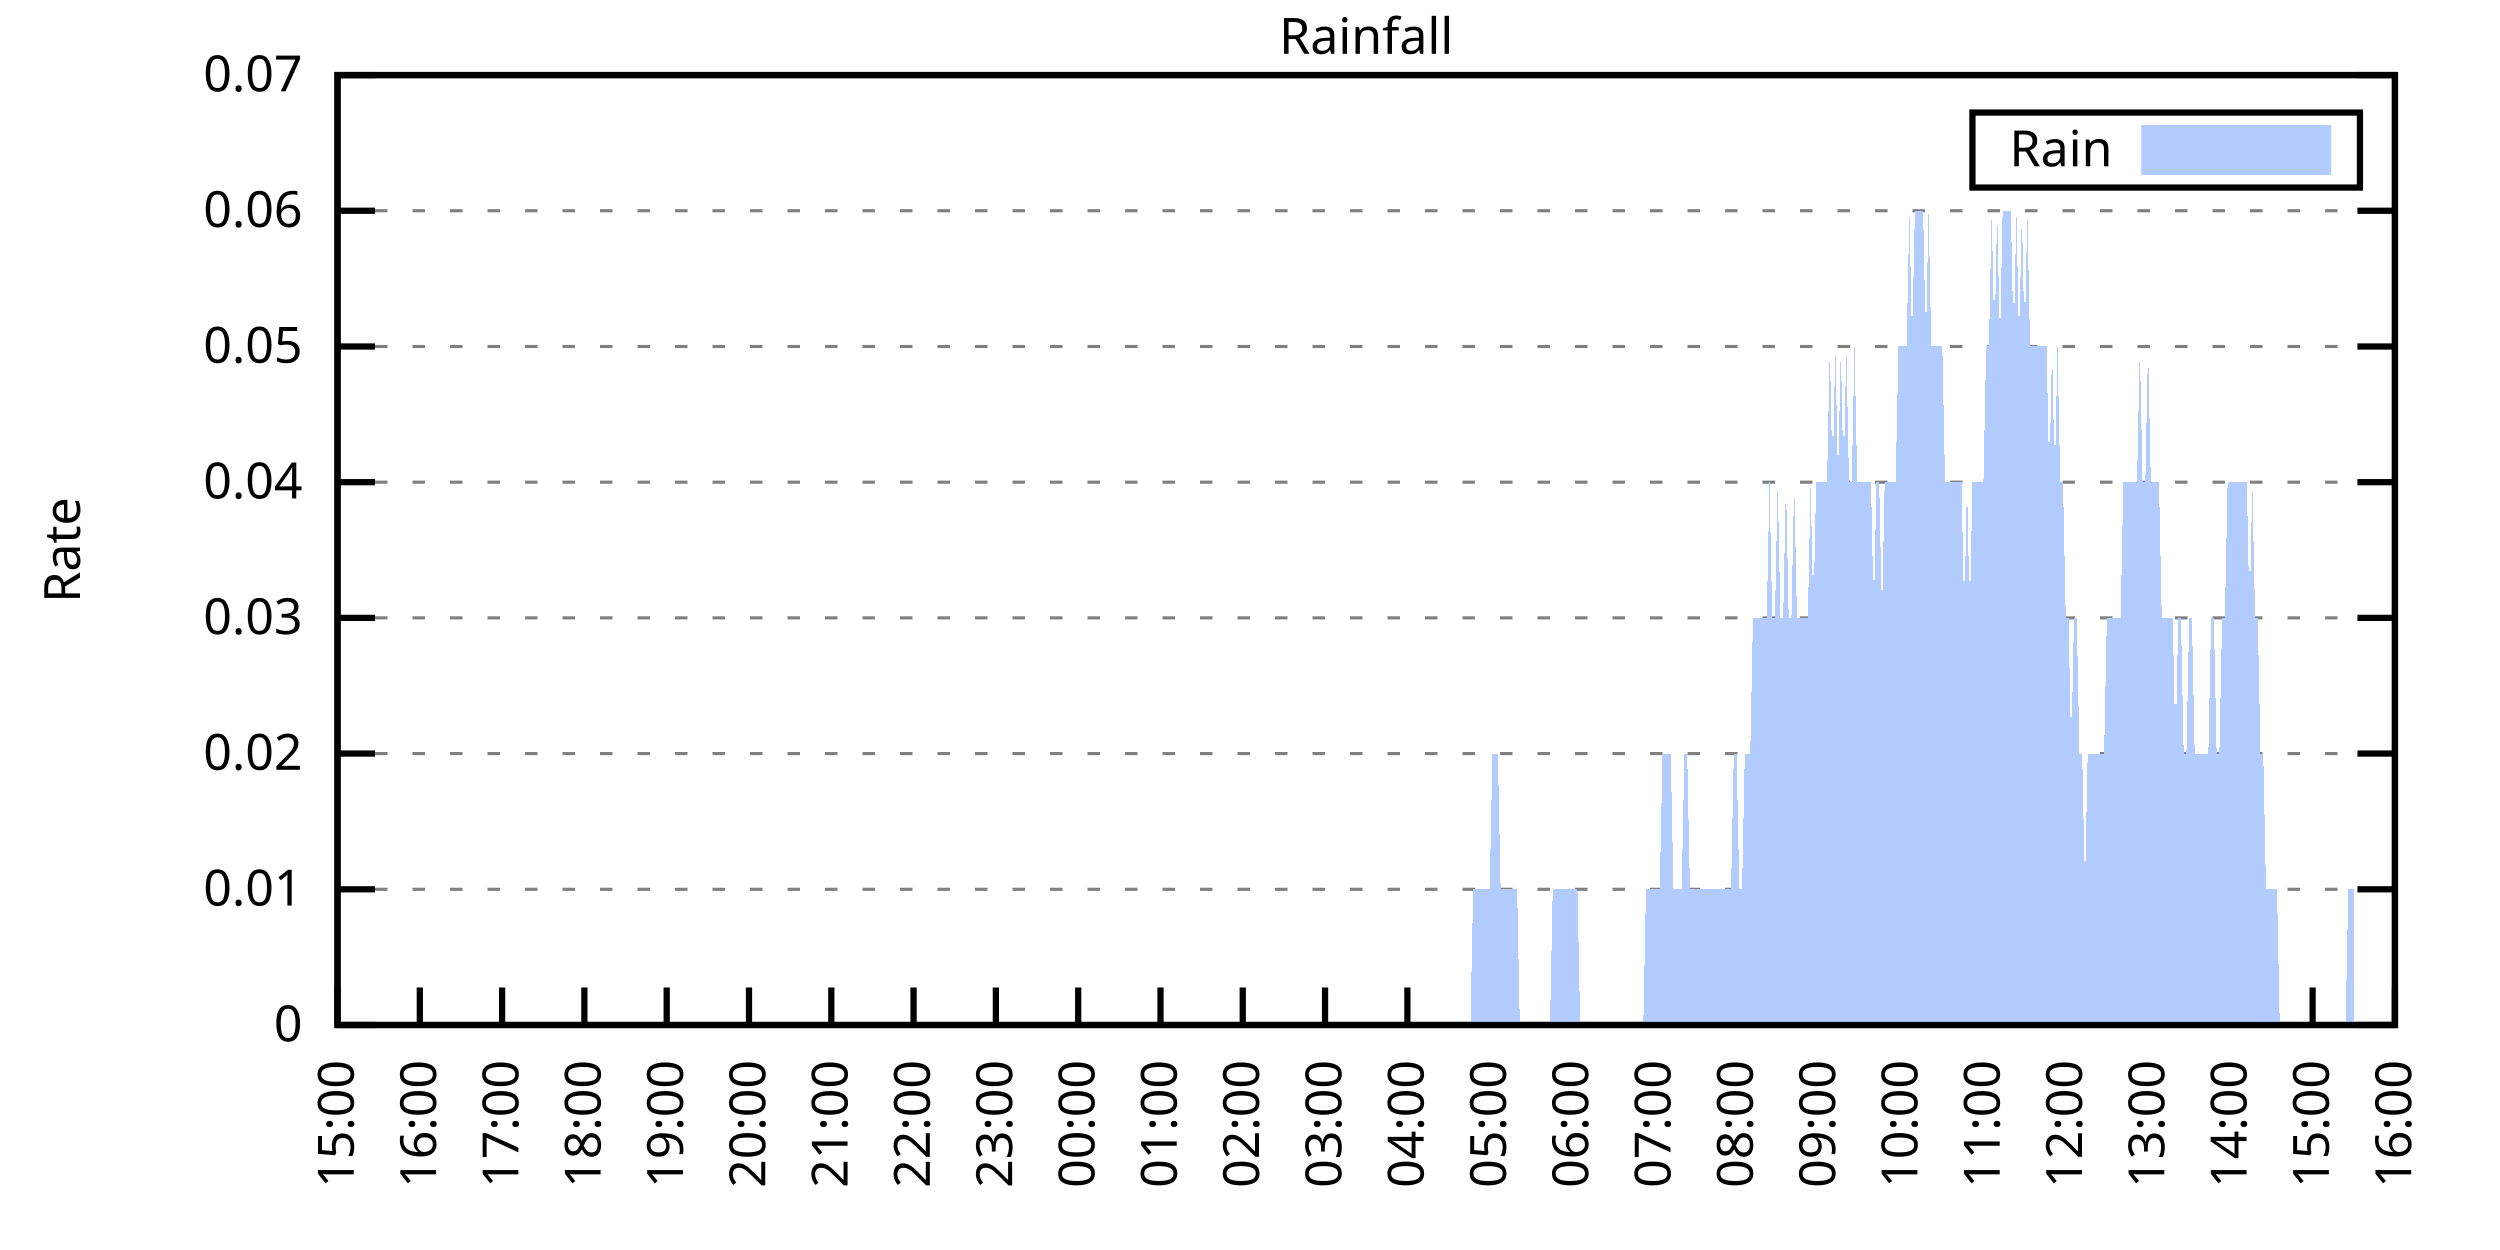
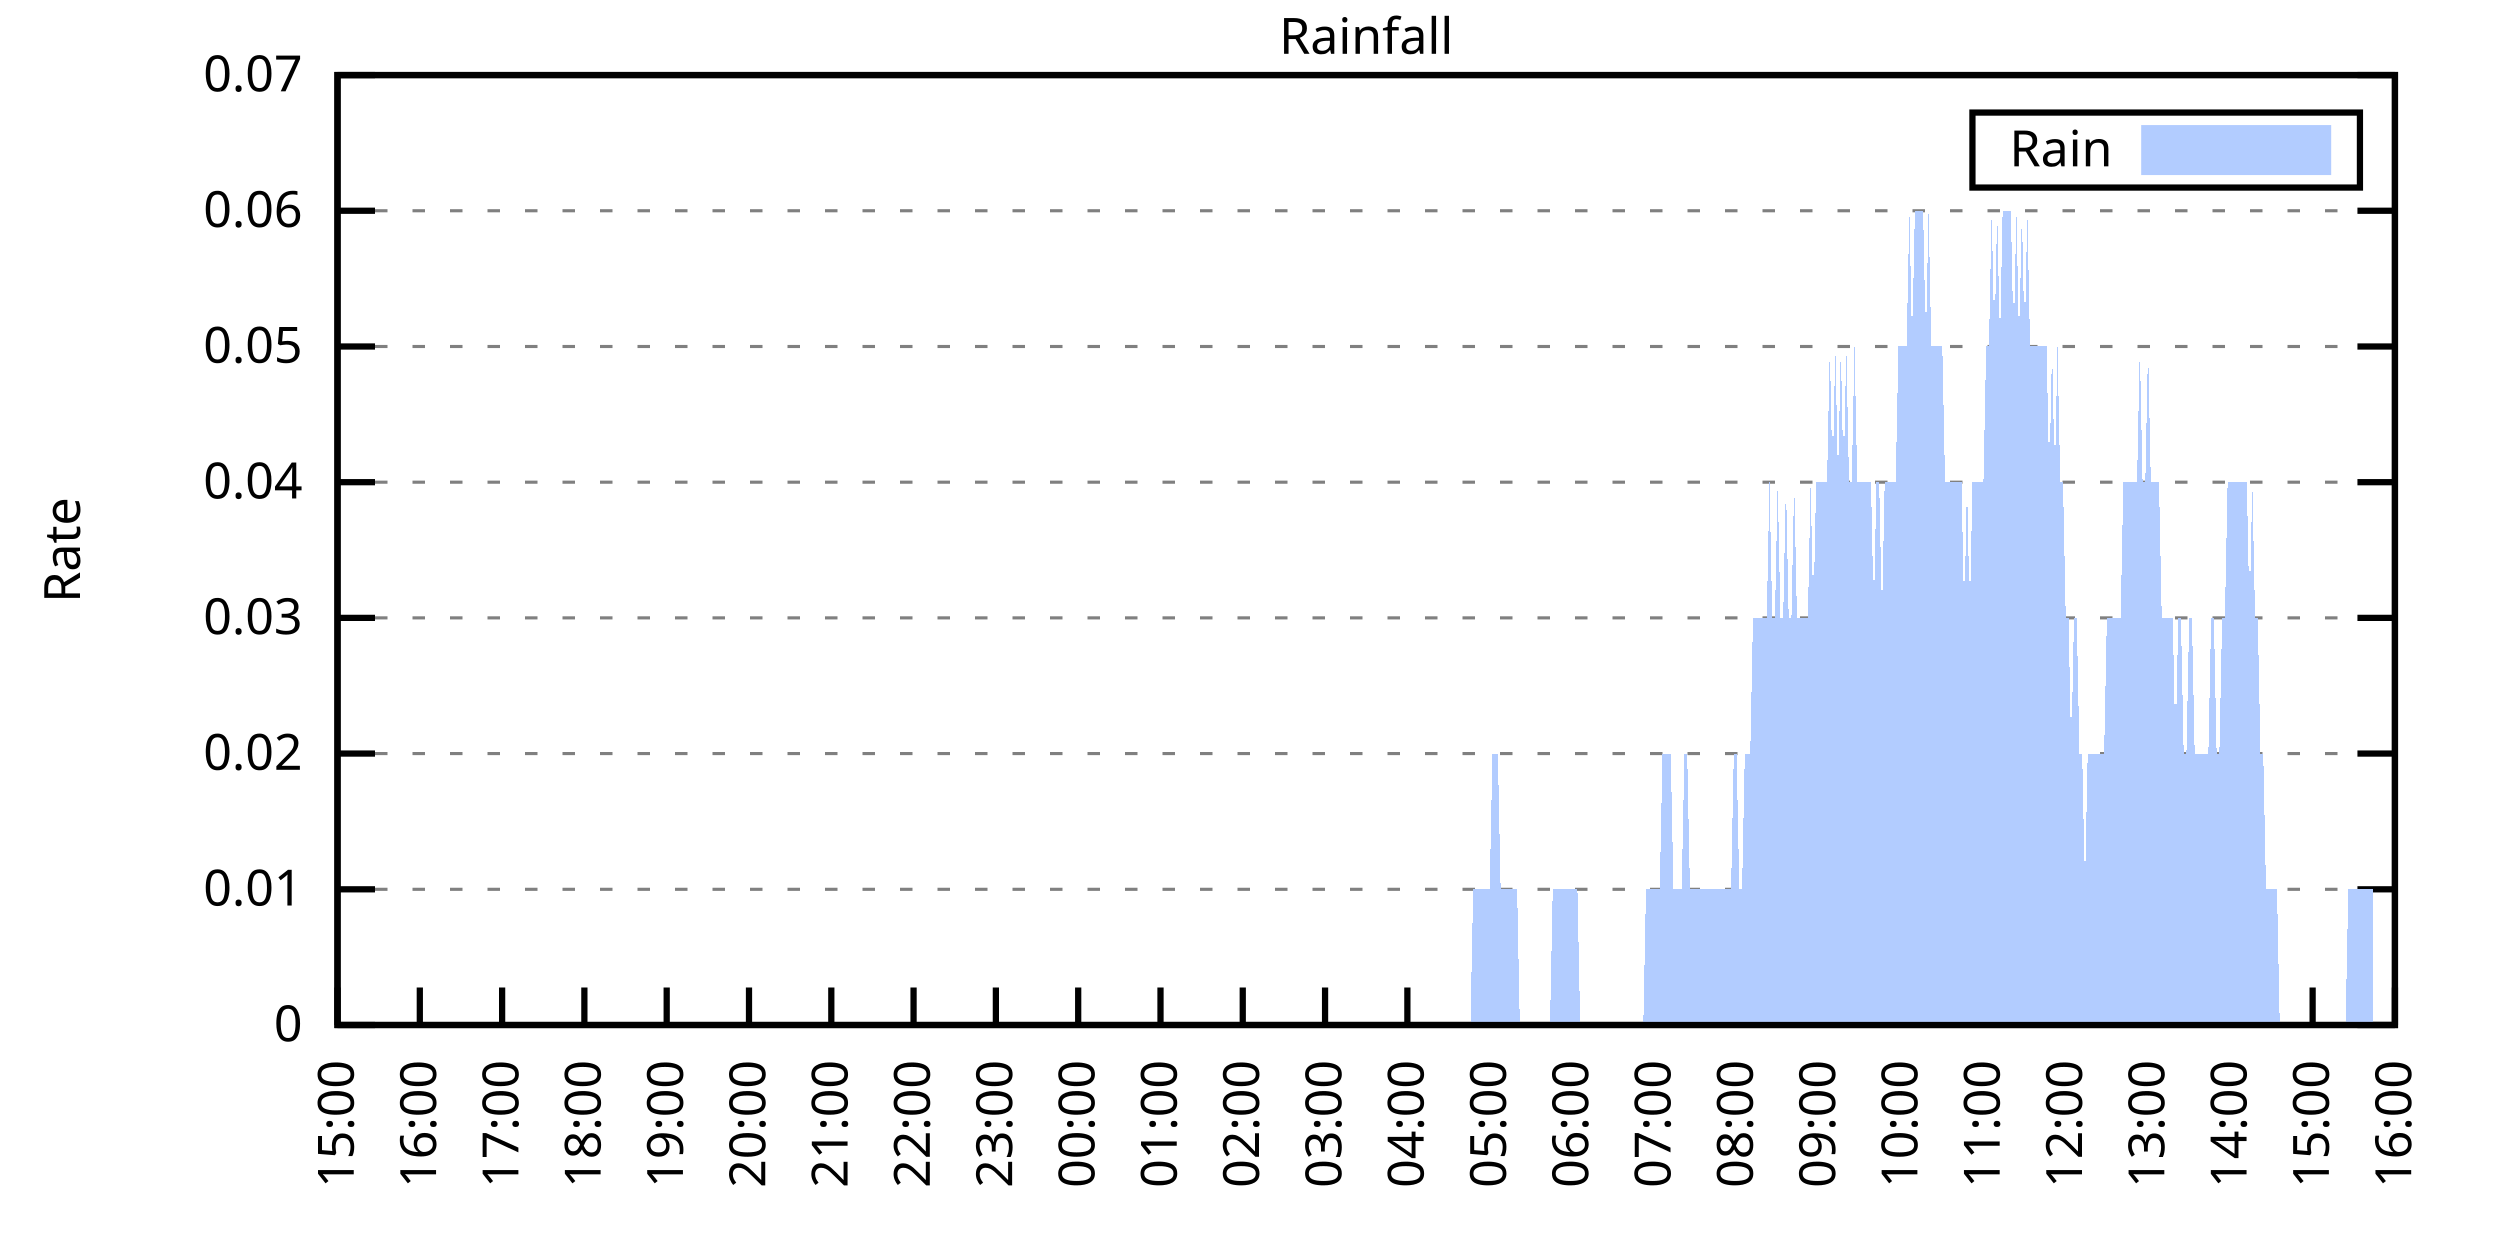
<svg xmlns="http://www.w3.org/2000/svg" xmlns:xlink="http://www.w3.org/1999/xlink" width="400" height="200" viewBox="0 0 400 200">
  <g id="gnuplot_canvas">
    <rect x="0" y="0" width="400" height="200" fill="none" />
    <defs>
      <circle id="gpDot" r="0.5" stroke-width="0.5" stroke="currentColor" />
      <path id="gpPt0" stroke-width="0.333" stroke="currentColor" d="M-1,0 h2 M0,-1 v2" />
      <path id="gpPt1" stroke-width="0.333" stroke="currentColor" d="M-1,-1 L1,1 M1,-1 L-1,1" />
      <path id="gpPt2" stroke-width="0.333" stroke="currentColor" d="M-1,0 L1,0 M0,-1 L0,1 M-1,-1 L1,1 M-1,1 L1,-1" />
      <rect id="gpPt3" stroke-width="0.333" stroke="currentColor" x="-1" y="-1" width="2" height="2" />
      <rect id="gpPt4" stroke-width="0.333" stroke="currentColor" fill="currentColor" x="-1" y="-1" width="2" height="2" />
      <circle id="gpPt5" stroke-width="0.333" stroke="currentColor" cx="0" cy="0" r="1" />
      <use xlink:href="#gpPt5" id="gpPt6" fill="currentColor" stroke="none" />
      <path id="gpPt7" stroke-width="0.333" stroke="currentColor" d="M0,-1.33 L-1.33,0.67 L1.33,0.67 z" />
      <use xlink:href="#gpPt7" id="gpPt8" fill="currentColor" stroke="none" />
      <use xlink:href="#gpPt7" id="gpPt9" stroke="currentColor" transform="rotate(180)" />
      <use xlink:href="#gpPt9" id="gpPt10" fill="currentColor" stroke="none" />
      <use xlink:href="#gpPt3" id="gpPt11" stroke="currentColor" transform="rotate(45)" />
      <use xlink:href="#gpPt11" id="gpPt12" fill="currentColor" stroke="none" />
      <path id="gpPt13" stroke-width="0.333" stroke="currentColor" d="M0,1.330 L1.265,0.411 L0.782,-1.067 L-0.782,-1.076 L-1.265,0.411 z" />
      <use xlink:href="#gpPt13" id="gpPt14" fill="currentColor" stroke="none" />
      <filter id="textbox" filterUnits="objectBoundingBox" x="0" y="0" height="1" width="1">
        <feFlood flood-color="white" flood-opacity="1" result="bgnd" />
        <feComposite in="SourceGraphic" in2="bgnd" operator="atop" />
      </filter>
      <filter id="greybox" filterUnits="objectBoundingBox" x="0" y="0" height="1" width="1">
        <feFlood flood-color="lightgrey" flood-opacity="1" result="grey" />
        <feComposite in="SourceGraphic" in2="grey" operator="atop" />
      </filter>
    </defs>
    <g fill="none" color="white" stroke="currentColor" stroke-width="1.00" stroke-linecap="butt" stroke-linejoin="miter">
</g>
    <g fill="none" color="black" stroke="currentColor" stroke-width="1.00" stroke-linecap="butt" stroke-linejoin="miter">
      <g stroke="none" shape-rendering="crispEdges">
        <polygon fill="rgb(255, 255, 255)" points="54.00,164.00 383.18,164.00 383.18,12.02 54.00,12.02 " />
      </g>
    </g>
    <g fill="none" color="black" stroke="currentColor" stroke-width="1.00" stroke-linecap="butt" stroke-linejoin="miter">
</g>
    <g fill="none" color="black" stroke="black" stroke-width="0.50" stroke-linecap="butt" stroke-linejoin="miter">
</g>
    <g fill="none" color="gray" stroke="currentColor" stroke-width="0.50" stroke-linecap="butt" stroke-linejoin="miter">
      <path stroke="gray" stroke-dasharray="2,4" class="gridline" d="M54.00,164.00 L383.19,164.00  " />
    </g>
    <g fill="none" color="gray" stroke="gray" stroke-width="1.00" stroke-linecap="butt" stroke-linejoin="miter">
</g>
    <g fill="none" color="black" stroke="currentColor" stroke-width="1.00" stroke-linecap="butt" stroke-linejoin="miter">
      <path stroke="black" d="M54.00,164.00 L60.00,164.00 M383.19,164.00 L377.19,164.00  " />
      <g transform="translate(48.40,166.60)" stroke="none" fill="black" font-family="Sans" font-size="8.00" text-anchor="end">
        <text>
          <tspan font-family="Sans"> 0</tspan>
        </text>
      </g>
    </g>
    <g fill="none" color="black" stroke="currentColor" stroke-width="1.00" stroke-linecap="butt" stroke-linejoin="miter">
</g>
    <g fill="none" color="black" stroke="black" stroke-width="0.50" stroke-linecap="butt" stroke-linejoin="miter">
</g>
    <g fill="none" color="gray" stroke="currentColor" stroke-width="0.50" stroke-linecap="butt" stroke-linejoin="miter">
      <path stroke="gray" stroke-dasharray="2,4" class="gridline" d="M54.00,142.29 L383.19,142.29  " />
    </g>
    <g fill="none" color="gray" stroke="gray" stroke-width="1.00" stroke-linecap="butt" stroke-linejoin="miter">
</g>
    <g fill="none" color="black" stroke="currentColor" stroke-width="1.00" stroke-linecap="butt" stroke-linejoin="miter">
      <path stroke="black" d="M54.00,142.29 L60.00,142.29 M383.19,142.29 L377.19,142.29  " />
      <g transform="translate(48.40,144.89)" stroke="none" fill="black" font-family="Sans" font-size="8.00" text-anchor="end">
        <text>
          <tspan font-family="Sans"> 0.01</tspan>
        </text>
      </g>
    </g>
    <g fill="none" color="black" stroke="currentColor" stroke-width="1.00" stroke-linecap="butt" stroke-linejoin="miter">
</g>
    <g fill="none" color="black" stroke="black" stroke-width="0.50" stroke-linecap="butt" stroke-linejoin="miter">
</g>
    <g fill="none" color="gray" stroke="currentColor" stroke-width="0.50" stroke-linecap="butt" stroke-linejoin="miter">
      <path stroke="gray" stroke-dasharray="2,4" class="gridline" d="M54.00,120.57 L383.19,120.57  " />
    </g>
    <g fill="none" color="gray" stroke="gray" stroke-width="1.00" stroke-linecap="butt" stroke-linejoin="miter">
</g>
    <g fill="none" color="black" stroke="currentColor" stroke-width="1.00" stroke-linecap="butt" stroke-linejoin="miter">
      <path stroke="black" d="M54.00,120.57 L60.00,120.57 M383.19,120.57 L377.19,120.57  " />
      <g transform="translate(48.40,123.17)" stroke="none" fill="black" font-family="Sans" font-size="8.00" text-anchor="end">
        <text>
          <tspan font-family="Sans"> 0.02</tspan>
        </text>
      </g>
    </g>
    <g fill="none" color="black" stroke="currentColor" stroke-width="1.00" stroke-linecap="butt" stroke-linejoin="miter">
</g>
    <g fill="none" color="black" stroke="black" stroke-width="0.50" stroke-linecap="butt" stroke-linejoin="miter">
</g>
    <g fill="none" color="gray" stroke="currentColor" stroke-width="0.50" stroke-linecap="butt" stroke-linejoin="miter">
      <path stroke="gray" stroke-dasharray="2,4" class="gridline" d="M54.00,98.86 L383.19,98.86  " />
    </g>
    <g fill="none" color="gray" stroke="gray" stroke-width="1.00" stroke-linecap="butt" stroke-linejoin="miter">
</g>
    <g fill="none" color="black" stroke="currentColor" stroke-width="1.00" stroke-linecap="butt" stroke-linejoin="miter">
      <path stroke="black" d="M54.00,98.86 L60.00,98.86 M383.19,98.86 L377.19,98.86  " />
      <g transform="translate(48.40,101.46)" stroke="none" fill="black" font-family="Sans" font-size="8.00" text-anchor="end">
        <text>
          <tspan font-family="Sans"> 0.03</tspan>
        </text>
      </g>
    </g>
    <g fill="none" color="black" stroke="currentColor" stroke-width="1.00" stroke-linecap="butt" stroke-linejoin="miter">
</g>
    <g fill="none" color="black" stroke="black" stroke-width="0.50" stroke-linecap="butt" stroke-linejoin="miter">
</g>
    <g fill="none" color="gray" stroke="currentColor" stroke-width="0.50" stroke-linecap="butt" stroke-linejoin="miter">
      <path stroke="gray" stroke-dasharray="2,4" class="gridline" d="M54.00,77.15 L383.19,77.15  " />
    </g>
    <g fill="none" color="gray" stroke="gray" stroke-width="1.00" stroke-linecap="butt" stroke-linejoin="miter">
</g>
    <g fill="none" color="black" stroke="currentColor" stroke-width="1.00" stroke-linecap="butt" stroke-linejoin="miter">
      <path stroke="black" d="M54.00,77.15 L60.00,77.15 M383.19,77.15 L377.19,77.15  " />
      <g transform="translate(48.40,79.75)" stroke="none" fill="black" font-family="Sans" font-size="8.00" text-anchor="end">
        <text>
          <tspan font-family="Sans"> 0.04</tspan>
        </text>
      </g>
    </g>
    <g fill="none" color="black" stroke="currentColor" stroke-width="1.00" stroke-linecap="butt" stroke-linejoin="miter">
</g>
    <g fill="none" color="black" stroke="black" stroke-width="0.50" stroke-linecap="butt" stroke-linejoin="miter">
</g>
    <g fill="none" color="gray" stroke="currentColor" stroke-width="0.50" stroke-linecap="butt" stroke-linejoin="miter">
      <path stroke="gray" stroke-dasharray="2,4" class="gridline" d="M54.00,55.44 L383.19,55.44  " />
    </g>
    <g fill="none" color="gray" stroke="gray" stroke-width="1.00" stroke-linecap="butt" stroke-linejoin="miter">
</g>
    <g fill="none" color="black" stroke="currentColor" stroke-width="1.00" stroke-linecap="butt" stroke-linejoin="miter">
      <path stroke="black" d="M54.00,55.44 L60.00,55.44 M383.19,55.44 L377.19,55.44  " />
      <g transform="translate(48.40,58.04)" stroke="none" fill="black" font-family="Sans" font-size="8.00" text-anchor="end">
        <text>
          <tspan font-family="Sans"> 0.05</tspan>
        </text>
      </g>
    </g>
    <g fill="none" color="black" stroke="currentColor" stroke-width="1.00" stroke-linecap="butt" stroke-linejoin="miter">
</g>
    <g fill="none" color="black" stroke="black" stroke-width="0.50" stroke-linecap="butt" stroke-linejoin="miter">
</g>
    <g fill="none" color="gray" stroke="currentColor" stroke-width="0.50" stroke-linecap="butt" stroke-linejoin="miter">
      <path stroke="gray" stroke-dasharray="2,4" class="gridline" d="M54.00,33.72 L383.19,33.72  " />
    </g>
    <g fill="none" color="gray" stroke="gray" stroke-width="1.00" stroke-linecap="butt" stroke-linejoin="miter">
</g>
    <g fill="none" color="black" stroke="currentColor" stroke-width="1.00" stroke-linecap="butt" stroke-linejoin="miter">
      <path stroke="black" d="M54.00,33.72 L60.00,33.72 M383.19,33.72 L377.19,33.72  " />
      <g transform="translate(48.40,36.32)" stroke="none" fill="black" font-family="Sans" font-size="8.00" text-anchor="end">
        <text>
          <tspan font-family="Sans"> 0.06</tspan>
        </text>
      </g>
    </g>
    <g fill="none" color="black" stroke="currentColor" stroke-width="1.00" stroke-linecap="butt" stroke-linejoin="miter">
</g>
    <g fill="none" color="black" stroke="black" stroke-width="0.50" stroke-linecap="butt" stroke-linejoin="miter">
</g>
    <g fill="none" color="gray" stroke="currentColor" stroke-width="0.50" stroke-linecap="butt" stroke-linejoin="miter">
      <path stroke="gray" stroke-dasharray="2,4" class="gridline" d="M54.00,12.01 L383.19,12.01  " />
    </g>
    <g fill="none" color="gray" stroke="gray" stroke-width="1.00" stroke-linecap="butt" stroke-linejoin="miter">
</g>
    <g fill="none" color="black" stroke="currentColor" stroke-width="1.00" stroke-linecap="butt" stroke-linejoin="miter">
      <path stroke="black" d="M54.00,12.01 L60.00,12.01 M383.19,12.01 L377.19,12.01  " />
      <g transform="translate(48.40,14.61)" stroke="none" fill="black" font-family="Sans" font-size="8.00" text-anchor="end">
        <text>
          <tspan font-family="Sans"> 0.07</tspan>
        </text>
      </g>
    </g>
    <g fill="none" color="black" stroke="currentColor" stroke-width="1.00" stroke-linecap="butt" stroke-linejoin="miter">
      <path stroke="black" d="M54.00,164.00 L54.00,158.00  " />
      <g transform="translate(56.60,169.60) rotate(270.00)" stroke="none" fill="black" font-family="Sans" font-size="8.00" text-anchor="end">
        <text>
          <tspan font-family="Sans">15:00</tspan>
        </text>
      </g>
    </g>
    <g fill="none" color="black" stroke="currentColor" stroke-width="1.00" stroke-linecap="butt" stroke-linejoin="miter">
      <path stroke="black" d="M67.17,164.00 L67.17,158.00  " />
      <g transform="translate(69.77,169.60) rotate(270.00)" stroke="none" fill="black" font-family="Sans" font-size="8.00" text-anchor="end">
        <text>
          <tspan font-family="Sans">16:00</tspan>
        </text>
      </g>
    </g>
    <g fill="none" color="black" stroke="currentColor" stroke-width="1.00" stroke-linecap="butt" stroke-linejoin="miter">
      <path stroke="black" d="M80.34,164.00 L80.34,158.00  " />
      <g transform="translate(82.94,169.60) rotate(270.00)" stroke="none" fill="black" font-family="Sans" font-size="8.00" text-anchor="end">
        <text>
          <tspan font-family="Sans">17:00</tspan>
        </text>
      </g>
    </g>
    <g fill="none" color="black" stroke="currentColor" stroke-width="1.00" stroke-linecap="butt" stroke-linejoin="miter">
      <path stroke="black" d="M93.50,164.00 L93.50,158.00  " />
      <g transform="translate(96.10,169.60) rotate(270.00)" stroke="none" fill="black" font-family="Sans" font-size="8.00" text-anchor="end">
        <text>
          <tspan font-family="Sans">18:00</tspan>
        </text>
      </g>
    </g>
    <g fill="none" color="black" stroke="currentColor" stroke-width="1.00" stroke-linecap="butt" stroke-linejoin="miter">
      <path stroke="black" d="M106.67,164.00 L106.67,158.00  " />
      <g transform="translate(109.27,169.60) rotate(270.00)" stroke="none" fill="black" font-family="Sans" font-size="8.00" text-anchor="end">
        <text>
          <tspan font-family="Sans">19:00</tspan>
        </text>
      </g>
    </g>
    <g fill="none" color="black" stroke="currentColor" stroke-width="1.00" stroke-linecap="butt" stroke-linejoin="miter">
      <path stroke="black" d="M119.84,164.00 L119.84,158.00  " />
      <g transform="translate(122.44,169.60) rotate(270.00)" stroke="none" fill="black" font-family="Sans" font-size="8.00" text-anchor="end">
        <text>
          <tspan font-family="Sans">20:00</tspan>
        </text>
      </g>
    </g>
    <g fill="none" color="black" stroke="currentColor" stroke-width="1.00" stroke-linecap="butt" stroke-linejoin="miter">
      <path stroke="black" d="M133.01,164.00 L133.01,158.00  " />
      <g transform="translate(135.61,169.60) rotate(270.00)" stroke="none" fill="black" font-family="Sans" font-size="8.00" text-anchor="end">
        <text>
          <tspan font-family="Sans">21:00</tspan>
        </text>
      </g>
    </g>
    <g fill="none" color="black" stroke="currentColor" stroke-width="1.00" stroke-linecap="butt" stroke-linejoin="miter">
      <path stroke="black" d="M146.17,164.00 L146.17,158.00  " />
      <g transform="translate(148.77,169.60) rotate(270.00)" stroke="none" fill="black" font-family="Sans" font-size="8.00" text-anchor="end">
        <text>
          <tspan font-family="Sans">22:00</tspan>
        </text>
      </g>
    </g>
    <g fill="none" color="black" stroke="currentColor" stroke-width="1.00" stroke-linecap="butt" stroke-linejoin="miter">
      <path stroke="black" d="M159.34,164.00 L159.34,158.00  " />
      <g transform="translate(161.94,169.60) rotate(270.00)" stroke="none" fill="black" font-family="Sans" font-size="8.00" text-anchor="end">
        <text>
          <tspan font-family="Sans">23:00</tspan>
        </text>
      </g>
    </g>
    <g fill="none" color="black" stroke="currentColor" stroke-width="1.00" stroke-linecap="butt" stroke-linejoin="miter">
      <path stroke="black" d="M172.51,164.00 L172.51,158.00  " />
      <g transform="translate(175.11,169.60) rotate(270.00)" stroke="none" fill="black" font-family="Sans" font-size="8.00" text-anchor="end">
        <text>
          <tspan font-family="Sans">00:00</tspan>
        </text>
      </g>
    </g>
    <g fill="none" color="black" stroke="currentColor" stroke-width="1.00" stroke-linecap="butt" stroke-linejoin="miter">
      <path stroke="black" d="M185.68,164.00 L185.68,158.00  " />
      <g transform="translate(188.28,169.60) rotate(270.00)" stroke="none" fill="black" font-family="Sans" font-size="8.00" text-anchor="end">
        <text>
          <tspan font-family="Sans">01:00</tspan>
        </text>
      </g>
    </g>
    <g fill="none" color="black" stroke="currentColor" stroke-width="1.00" stroke-linecap="butt" stroke-linejoin="miter">
      <path stroke="black" d="M198.84,164.00 L198.84,158.00  " />
      <g transform="translate(201.44,169.60) rotate(270.00)" stroke="none" fill="black" font-family="Sans" font-size="8.00" text-anchor="end">
        <text>
          <tspan font-family="Sans">02:00</tspan>
        </text>
      </g>
    </g>
    <g fill="none" color="black" stroke="currentColor" stroke-width="1.00" stroke-linecap="butt" stroke-linejoin="miter">
      <path stroke="black" d="M212.01,164.00 L212.01,158.00  " />
      <g transform="translate(214.61,169.60) rotate(270.00)" stroke="none" fill="black" font-family="Sans" font-size="8.00" text-anchor="end">
        <text>
          <tspan font-family="Sans">03:00</tspan>
        </text>
      </g>
    </g>
    <g fill="none" color="black" stroke="currentColor" stroke-width="1.00" stroke-linecap="butt" stroke-linejoin="miter">
      <path stroke="black" d="M225.18,164.00 L225.18,158.00  " />
      <g transform="translate(227.78,169.60) rotate(270.00)" stroke="none" fill="black" font-family="Sans" font-size="8.00" text-anchor="end">
        <text>
          <tspan font-family="Sans">04:00</tspan>
        </text>
      </g>
    </g>
    <g fill="none" color="black" stroke="currentColor" stroke-width="1.00" stroke-linecap="butt" stroke-linejoin="miter">
      <path stroke="black" d="M238.35,164.00 L238.35,158.00  " />
      <g transform="translate(240.95,169.60) rotate(270.00)" stroke="none" fill="black" font-family="Sans" font-size="8.00" text-anchor="end">
        <text>
          <tspan font-family="Sans">05:00</tspan>
        </text>
      </g>
    </g>
    <g fill="none" color="black" stroke="currentColor" stroke-width="1.00" stroke-linecap="butt" stroke-linejoin="miter">
      <path stroke="black" d="M251.51,164.00 L251.51,158.00  " />
      <g transform="translate(254.11,169.60) rotate(270.00)" stroke="none" fill="black" font-family="Sans" font-size="8.00" text-anchor="end">
        <text>
          <tspan font-family="Sans">06:00</tspan>
        </text>
      </g>
    </g>
    <g fill="none" color="black" stroke="currentColor" stroke-width="1.00" stroke-linecap="butt" stroke-linejoin="miter">
      <path stroke="black" d="M264.68,164.00 L264.68,158.00  " />
      <g transform="translate(267.28,169.60) rotate(270.00)" stroke="none" fill="black" font-family="Sans" font-size="8.00" text-anchor="end">
        <text>
          <tspan font-family="Sans">07:00</tspan>
        </text>
      </g>
    </g>
    <g fill="none" color="black" stroke="currentColor" stroke-width="1.00" stroke-linecap="butt" stroke-linejoin="miter">
      <path stroke="black" d="M277.85,164.00 L277.85,158.00  " />
      <g transform="translate(280.45,169.60) rotate(270.00)" stroke="none" fill="black" font-family="Sans" font-size="8.00" text-anchor="end">
        <text>
          <tspan font-family="Sans">08:00</tspan>
        </text>
      </g>
    </g>
    <g fill="none" color="black" stroke="currentColor" stroke-width="1.00" stroke-linecap="butt" stroke-linejoin="miter">
      <path stroke="black" d="M291.02,164.00 L291.02,158.00  " />
      <g transform="translate(293.62,169.60) rotate(270.00)" stroke="none" fill="black" font-family="Sans" font-size="8.00" text-anchor="end">
        <text>
          <tspan font-family="Sans">09:00</tspan>
        </text>
      </g>
    </g>
    <g fill="none" color="black" stroke="currentColor" stroke-width="1.00" stroke-linecap="butt" stroke-linejoin="miter">
      <path stroke="black" d="M304.18,164.00 L304.18,158.00  " />
      <g transform="translate(306.78,169.60) rotate(270.00)" stroke="none" fill="black" font-family="Sans" font-size="8.00" text-anchor="end">
        <text>
          <tspan font-family="Sans">10:00</tspan>
        </text>
      </g>
    </g>
    <g fill="none" color="black" stroke="currentColor" stroke-width="1.00" stroke-linecap="butt" stroke-linejoin="miter">
      <path stroke="black" d="M317.35,164.00 L317.35,158.00  " />
      <g transform="translate(319.95,169.60) rotate(270.00)" stroke="none" fill="black" font-family="Sans" font-size="8.00" text-anchor="end">
        <text>
          <tspan font-family="Sans">11:00</tspan>
        </text>
      </g>
    </g>
    <g fill="none" color="black" stroke="currentColor" stroke-width="1.00" stroke-linecap="butt" stroke-linejoin="miter">
      <path stroke="black" d="M330.52,164.00 L330.52,158.00  " />
      <g transform="translate(333.12,169.60) rotate(270.00)" stroke="none" fill="black" font-family="Sans" font-size="8.00" text-anchor="end">
        <text>
          <tspan font-family="Sans">12:00</tspan>
        </text>
      </g>
    </g>
    <g fill="none" color="black" stroke="currentColor" stroke-width="1.00" stroke-linecap="butt" stroke-linejoin="miter">
      <path stroke="black" d="M343.69,164.00 L343.69,158.00  " />
      <g transform="translate(346.29,169.60) rotate(270.00)" stroke="none" fill="black" font-family="Sans" font-size="8.00" text-anchor="end">
        <text>
          <tspan font-family="Sans">13:00</tspan>
        </text>
      </g>
    </g>
    <g fill="none" color="black" stroke="currentColor" stroke-width="1.00" stroke-linecap="butt" stroke-linejoin="miter">
      <path stroke="black" d="M356.85,164.00 L356.85,158.00  " />
      <g transform="translate(359.45,169.60) rotate(270.00)" stroke="none" fill="black" font-family="Sans" font-size="8.00" text-anchor="end">
        <text>
          <tspan font-family="Sans">14:00</tspan>
        </text>
      </g>
    </g>
    <g fill="none" color="black" stroke="currentColor" stroke-width="1.00" stroke-linecap="butt" stroke-linejoin="miter">
      <path stroke="black" d="M370.02,164.00 L370.02,158.00  " />
      <g transform="translate(372.62,169.60) rotate(270.00)" stroke="none" fill="black" font-family="Sans" font-size="8.00" text-anchor="end">
        <text>
          <tspan font-family="Sans">15:00</tspan>
        </text>
      </g>
    </g>
    <g fill="none" color="black" stroke="currentColor" stroke-width="1.00" stroke-linecap="butt" stroke-linejoin="miter">
      <path stroke="black" d="M383.19,164.00 L383.19,158.00  " />
      <g transform="translate(385.79,169.60) rotate(270.00)" stroke="none" fill="black" font-family="Sans" font-size="8.00" text-anchor="end">
        <text>
          <tspan font-family="Sans">16:00</tspan>
        </text>
      </g>
    </g>
    <g fill="none" color="black" stroke="currentColor" stroke-width="1.00" stroke-linecap="butt" stroke-linejoin="miter">
</g>
    <g fill="none" color="black" stroke="currentColor" stroke-width="1.00" stroke-linecap="butt" stroke-linejoin="miter">
      <path stroke="black" d="M54.00,12.01 L54.00,164.00 L383.19,164.00 L383.19,12.01 L54.00,12.01 Z  " />
    </g>
    <g fill="none" color="black" stroke="currentColor" stroke-width="1.00" stroke-linecap="butt" stroke-linejoin="miter">
</g>
    <g fill="none" color="black" stroke="currentColor" stroke-width="1.00" stroke-linecap="butt" stroke-linejoin="miter">
      <path stroke="black" d="M315.59,30.01 L315.59,18.01 L377.59,18.01 L377.59,30.01 L315.59,30.01 Z  " />
    </g>
    <g id="Rainfall_plot_1">
      <g fill="none" color="white" stroke="black" stroke-width="2.00" stroke-linecap="butt" stroke-linejoin="miter">
</g>
      <g fill="none" color="black" stroke="currentColor" stroke-width="2.00" stroke-linecap="butt" stroke-linejoin="miter">
        <g transform="translate(337.99,26.61)" stroke="none" fill="black" font-family="Sans" font-size="8.00" text-anchor="end">
          <text>
            <tspan font-family="Sans">Rain</tspan>
          </text>
        </g>
      </g>
      <g fill="none" color="black" stroke="currentColor" stroke-width="2.00" stroke-linecap="butt" stroke-linejoin="miter">
        <g stroke="none" shape-rendering="crispEdges">
          <polygon fill="rgb(178, 204, 255)" points="343.59,27.01 371.99,27.01 371.99,21.01 343.59,21.01 " />
        </g>
        <path stroke="rgb(178, 204, 255)" d="M343.59,27.01 L371.99,27.01 L371.99,21.01 L343.59,21.01 L343.59,27.01 Z  " />
      </g>
      <g fill="none" color="black" stroke="currentColor" stroke-width="2.00" stroke-linecap="butt" stroke-linejoin="miter">
        <g stroke="none" shape-rendering="crispEdges">
-           <polygon fill="rgb(178, 204, 255)" points="61.02,164.00 61.46,164.00 61.90,164.00 62.34,164.00 62.78,164.00 63.22,164.00 63.66,164.00 64.10,164.00 64.53,164.00 64.97,164.00 65.41,164.00 65.85,164.00 66.29,164.00 66.73,164.00 67.17,164.00 67.61,164.00 68.05,164.00 68.48,164.00 68.92,164.00 69.36,164.00 69.80,164.00 70.24,164.00 70.68,164.00 71.12,164.00 71.56,164.00 72.00,164.00 72.43,164.00 72.87,164.00 73.31,164.00 73.75,164.00 74.19,164.00 74.63,164.00 75.07,164.00 75.51,164.00 75.95,164.00 76.38,164.00 76.82,164.00 77.26,164.00 77.70,164.00 78.14,164.00 78.58,164.00 79.02,164.00 79.46,164.00 79.90,164.00 80.34,164.00 80.77,164.00 81.21,164.00 81.65,164.00 82.09,164.00 82.53,164.00 82.97,164.00 83.41,164.00 83.85,164.00 84.29,164.00 84.72,164.00 85.16,164.00 85.60,164.00 86.04,164.00 86.48,164.00 86.92,164.00 87.36,164.00 87.80,164.00 88.24,164.00 88.67,164.00 89.11,164.00 89.55,164.00 89.99,164.00 90.43,164.00 90.87,164.00 91.31,164.00 91.75,164.00 92.19,164.00 92.62,164.00 93.06,164.00 93.50,164.00 93.94,164.00 94.38,164.00 94.82,164.00 95.26,164.00 95.70,164.00 96.14,164.00 96.58,164.00 97.01,164.00 97.45,164.00 97.89,164.00 98.33,164.00 98.77,164.00 99.21,164.00 99.65,164.00 100.09,164.00 100.53,164.00 100.96,164.00 101.40,164.00 101.84,164.00 102.28,164.00 102.72,164.00 103.16,164.00 103.60,164.00 104.04,164.00 104.48,164.00 104.91,164.00 105.35,164.00 105.79,164.00 106.23,164.00 106.67,164.00 107.11,164.00 107.55,164.00 107.99,164.00 108.43,164.00 108.87,164.00 109.30,164.00 109.74,164.00 110.18,164.00 110.62,164.00 111.06,164.00 111.50,164.00 111.94,164.00 112.38,164.00 112.82,164.00 113.25,164.00 113.69,164.00 114.13,164.00 114.57,164.00 115.01,164.00 115.45,164.00 115.89,164.00 116.33,164.00 116.77,164.00 117.20,164.00 117.64,164.00 118.08,164.00 118.52,164.00 118.96,164.00 119.40,164.00 119.84,164.00 120.28,164.00 120.72,164.00 121.15,164.00 121.59,164.00 122.03,164.00 122.47,164.00 122.91,164.00 123.35,164.00 123.79,164.00 124.23,164.00 124.67,164.00 125.11,164.00 125.54,164.00 125.98,164.00 126.42,164.00 126.86,164.00 127.30,164.00 127.74,164.00 128.18,164.00 128.62,164.00 129.06,164.00 129.49,164.00 129.93,164.00 130.37,164.00 130.81,164.00 131.25,164.00 131.69,164.00 132.13,164.00 132.57,164.00 133.01,164.00 133.44,164.00 133.88,164.00 134.32,164.00 134.76,164.00 135.20,164.00 135.64,164.00 136.08,164.00 136.52,164.00 136.96,164.00 137.39,164.00 137.83,164.00 138.27,164.00 138.71,164.00 139.15,164.00 139.59,164.00 140.03,164.00 140.47,164.00 140.91,164.00 141.35,164.00 141.78,164.00 142.22,164.00 142.66,164.00 143.10,164.00 143.54,164.00 143.98,164.00 144.42,164.00 144.86,164.00 145.30,164.00 145.73,164.00 146.17,164.00 146.61,164.00 147.05,164.00 147.49,164.00 147.93,164.00 148.37,164.00 148.81,164.00 149.25,164.00 149.68,164.00 150.12,164.00 150.56,164.00 151.00,164.00 151.44,164.00 151.88,164.00 152.32,164.00 152.76,164.00 153.20,164.00 153.63,164.00 154.07,164.00 154.51,164.00 154.95,164.00 155.39,164.00 155.83,164.00 156.27,164.00 156.71,164.00 157.15,164.00 157.59,164.00 158.02,164.00 158.46,164.00 158.90,164.00 159.34,164.00 159.78,164.00 160.22,164.00 160.66,164.00 161.10,164.00 161.54,164.00 161.97,164.00 162.41,164.00 162.85,164.00 163.29,164.00 163.73,164.00 164.17,164.00 164.61,164.00 165.05,164.00 165.49,164.00 165.92,164.00 166.36,164.00 166.80,164.00 167.24,164.00 167.68,164.00 168.12,164.00 168.56,164.00 169.00,164.00 169.44,164.00 169.87,164.00 170.31,164.00 170.75,164.00 171.19,164.00 171.63,164.00 172.07,164.00 172.51,164.00 172.95,164.00 173.39,164.00 173.83,164.00 174.26,164.00 174.70,164.00 175.14,164.00 175.58,164.00 176.02,164.00 176.46,164.00 176.90,164.00 177.34,164.00 177.78,164.00 178.21,164.00 178.65,164.00 179.09,164.00 179.53,164.00 179.97,164.00 180.41,164.00 180.85,164.00 181.29,164.00 181.73,164.00 182.16,164.00 182.60,164.00 183.04,164.00 183.48,164.00 183.92,164.00 184.36,164.00 184.80,164.00 185.24,164.00 185.68,164.00 186.11,164.00 186.55,164.00 186.99,164.00 187.43,164.00 187.87,164.00 188.31,164.00 188.75,164.00 189.19,164.00 189.63,164.00 190.07,164.00 190.50,164.00 190.94,164.00 191.38,164.00 191.82,164.00 192.26,164.00 192.70,164.00 193.14,164.00 193.58,164.00 194.02,164.00 194.45,164.00 194.89,164.00 195.33,164.00 195.77,164.00 196.21,164.00 196.65,164.00 197.09,164.00 197.53,164.00 197.97,164.00 198.40,164.00 198.84,164.00 199.28,164.00 199.72,164.00 200.16,164.00 200.60,164.00 201.04,164.00 201.48,164.00 201.92,164.00 202.35,164.00 202.79,164.00 203.23,164.00 203.67,164.00 204.11,164.00 204.55,164.00 204.99,164.00 205.43,164.00 205.87,164.00 206.31,164.00 206.74,164.00 207.18,164.00 207.62,164.00 208.06,164.00 208.50,164.00 208.94,164.00 209.38,164.00 209.82,164.00 210.26,164.00 210.69,164.00 211.13,164.00 211.57,164.00 212.01,164.00 212.45,164.00 212.89,164.00 213.33,164.00 213.77,164.00 214.21,164.00 214.64,164.00 215.08,164.00 215.52,164.00 215.96,164.00 216.40,164.00 216.84,164.00 217.28,164.00 217.72,164.00 218.16,164.00 218.60,164.00 219.03,164.00 219.47,164.00 219.91,164.00 220.35,164.00 220.79,164.00 221.23,164.00 221.67,164.00 222.11,164.00 222.55,164.00 222.98,164.00 223.42,164.00 223.86,164.00 224.30,164.00 224.74,164.00 225.18,164.00 225.62,164.00 226.06,164.00 226.50,164.00 226.93,164.00 227.37,164.00 227.81,164.00 228.25,164.00 228.69,164.00 229.13,164.00 229.57,164.00 230.01,164.00 230.45,164.00 230.88,164.00 231.32,164.00 231.76,164.00 232.20,164.00 232.64,164.00 233.08,164.00 233.52,164.00 233.96,164.00 234.40,164.00 234.84,164.00 235.27,164.00 235.71,142.29 236.15,142.29 236.59,142.29 237.03,142.29 237.47,142.29 237.91,142.29 238.35,142.29 238.79,120.57 239.22,120.57 239.66,120.57 240.10,142.29 240.54,142.29 240.98,142.29 241.42,142.29 241.86,142.29 242.30,142.29 242.74,142.29 243.17,164.00 243.61,164.00 244.05,164.00 244.49,164.00 244.93,164.00 245.37,164.00 245.81,164.00 246.25,164.00 246.69,164.00 247.12,164.00 247.56,164.00 248.00,164.00 248.44,142.29 248.88,142.29 249.32,142.29 249.76,142.29 250.20,142.29 250.64,142.29 251.08,142.29 251.51,142.29 251.95,142.29 252.39,142.29 252.83,164.00 253.27,164.00 253.71,164.00 254.15,164.00 254.59,164.00 255.03,164.00 255.46,164.00 255.90,164.00 256.34,164.00 256.78,164.00 257.22,164.00 257.66,164.00 258.10,164.00 258.54,164.00 258.98,164.00 259.41,164.00 259.85,164.00 260.29,164.00 260.73,164.00 261.17,164.00 261.61,164.00 262.05,164.00 262.49,164.00 262.93,164.00 263.36,142.29 263.80,142.29 264.24,142.29 264.68,142.29 265.12,142.29 265.56,142.29 266.00,120.57 266.44,120.57 266.88,120.57 267.32,120.57 267.75,142.29 268.19,142.29 268.63,142.29 269.07,142.29 269.51,120.57 269.95,120.57 270.39,142.29 270.83,142.29 271.27,142.29 271.70,142.29 272.14,142.29 272.58,142.29 273.02,142.29 273.46,142.29 273.90,142.29 274.34,142.29 274.78,142.29 275.22,142.29 275.65,142.29 276.09,142.29 276.53,142.29 276.97,142.29 277.41,120.57 277.85,120.57 278.29,142.29 278.73,142.29 279.17,120.57 279.60,120.57 280.04,120.57 280.48,98.86 280.92,98.86 281.36,98.86 281.80,98.86 282.24,98.86 282.68,98.86 283.12,77.15 283.56,98.86 283.99,98.86 284.43,77.15 284.87,98.86 285.31,98.86 285.75,77.15 286.19,98.86 286.63,98.86 287.07,77.15 287.51,98.86 287.94,98.86 288.38,98.86 288.82,98.86 289.26,98.86 289.70,77.15 290.14,98.86 290.58,77.15 291.02,77.15 291.46,77.15 291.89,77.15 292.33,77.15 292.77,55.44 293.21,77.15 293.65,55.44 294.09,77.15 294.53,55.44 294.97,77.15 295.41,55.44 295.84,77.15 296.28,77.15 296.72,55.44 297.16,77.15 297.60,77.15 298.04,77.15 298.48,77.15 298.92,77.15 299.36,77.15 299.80,98.86 300.23,77.15 300.67,77.15 301.11,98.86 301.55,77.15 301.99,77.15 302.43,77.15 302.87,77.15 303.31,77.15 303.75,55.44 304.18,55.44 304.62,55.44 305.06,55.44 305.50,33.72 305.94,55.44 306.38,33.72 306.82,33.72 307.26,33.72 307.70,33.72 308.13,55.44 308.57,33.72 309.01,55.44 309.45,55.44 309.89,55.44 310.33,55.44 310.77,55.44 311.21,77.15 311.65,77.15 312.08,77.15 312.52,77.15 312.96,77.15 313.40,77.15 313.84,77.15 314.28,98.86 314.72,77.15 315.16,98.86 315.60,77.15 316.04,77.15 316.47,77.15 316.91,77.15 317.35,77.15 317.79,55.44 318.23,55.44 318.67,33.72 319.11,55.44 319.55,33.72 319.99,55.44 320.42,33.72 320.86,33.72 321.30,33.72 321.74,33.72 322.18,55.44 322.62,33.72 323.06,55.44 323.50,33.72 323.94,55.44 324.37,33.72 324.81,55.44 325.25,55.44 325.69,55.44 326.13,55.44 326.57,55.44 327.01,55.44 327.45,55.44 327.89,77.15 328.33,55.44 328.76,77.15 329.20,55.44 329.64,77.15 330.08,77.15 330.52,98.86 330.96,98.86 331.40,120.57 331.84,98.86 332.28,98.86 332.71,120.57 333.15,120.57 333.59,142.29 334.03,120.57 334.47,120.57 334.91,120.57 335.35,120.57 335.79,120.57 336.23,120.57 336.66,120.57 337.10,98.86 337.54,98.86 337.98,98.86 338.42,98.86 338.86,98.86 339.30,98.86 339.74,77.15 340.18,77.15 340.61,77.15 341.05,77.15 341.49,77.15 341.93,77.15 342.37,55.44 342.81,77.15 343.25,77.15 343.69,55.44 344.13,77.15 344.57,77.15 345.00,77.15 345.44,77.15 345.88,98.86 346.32,98.86 346.76,98.86 347.20,98.86 347.64,98.86 348.08,120.57 348.52,98.86 348.95,98.86 349.39,120.57 349.83,120.57 350.27,98.86 350.71,98.86 351.15,120.57 351.59,120.57 352.03,120.57 352.47,120.57 352.90,120.57 353.34,120.57 353.78,98.86 354.22,98.86 354.66,120.57 355.10,120.57 355.54,98.86 355.98,98.86 356.42,77.15 356.85,77.15 357.29,77.15 357.73,77.15 358.17,77.15 358.61,77.15 359.05,77.15 359.49,77.15 359.93,98.86 360.37,77.15 360.81,98.86 361.24,98.86 361.68,120.57 362.12,120.57 362.56,142.29 363.00,142.29 363.44,142.29 363.88,142.29 364.32,142.29 364.76,164.00 365.19,164.00 365.63,164.00 366.07,164.00 366.51,164.00 366.95,164.00 367.39,164.00 367.83,164.00 368.27,164.00 368.71,164.00 369.14,164.00 369.58,164.00 370.02,164.00 370.46,164.00 370.90,164.00 371.34,164.00 371.78,164.00 372.22,164.00 372.66,164.00 373.09,164.00 373.53,164.00 373.97,164.00 374.41,164.00 374.85,164.00 375.29,164.00 375.73,142.29 376.17,142.29 376.61,142.29 376.61,164.00 61.02,164.00 " />
+           <polygon fill="rgb(178, 204, 255)" points="64.10,164.00 64.53,164.00 64.97,164.00 65.41,164.00 65.85,164.00 66.29,164.00 66.73,164.00 67.17,164.00 67.61,164.00 68.05,164.00 68.48,164.00 68.92,164.00 69.36,164.00 69.80,164.00 70.24,164.00 70.68,164.00 71.12,164.00 71.56,164.00 72.00,164.00 72.43,164.00 72.87,164.00 73.31,164.00 73.75,164.00 74.19,164.00 74.63,164.00 75.07,164.00 75.51,164.00 75.95,164.00 76.38,164.00 76.82,164.00 77.26,164.00 77.70,164.00 78.14,164.00 78.58,164.00 79.02,164.00 79.46,164.00 79.90,164.00 80.34,164.00 80.77,164.00 81.21,164.00 81.65,164.00 82.09,164.00 82.53,164.00 82.97,164.00 83.41,164.00 83.85,164.00 84.29,164.00 84.72,164.00 85.16,164.00 85.60,164.00 86.04,164.00 86.48,164.00 86.92,164.00 87.36,164.00 87.80,164.00 88.24,164.00 88.67,164.00 89.11,164.00 89.55,164.00 89.99,164.00 90.43,164.00 90.87,164.00 91.31,164.00 91.75,164.00 92.19,164.00 92.62,164.00 93.06,164.00 93.50,164.00 93.94,164.00 94.38,164.00 94.82,164.00 95.26,164.00 95.70,164.00 96.14,164.00 96.58,164.00 97.01,164.00 97.45,164.00 97.89,164.00 98.33,164.00 98.77,164.00 99.21,164.00 99.65,164.00 100.09,164.00 100.53,164.00 100.96,164.00 101.40,164.00 101.84,164.00 102.28,164.00 102.72,164.00 103.16,164.00 103.60,164.00 104.04,164.00 104.48,164.00 104.91,164.00 105.35,164.00 105.79,164.00 106.23,164.00 106.67,164.00 107.11,164.00 107.55,164.00 107.99,164.00 108.43,164.00 108.87,164.00 109.30,164.00 109.74,164.00 110.18,164.00 110.62,164.00 111.06,164.00 111.50,164.00 111.94,164.00 112.38,164.00 112.82,164.00 113.25,164.00 113.69,164.00 114.13,164.00 114.57,164.00 115.01,164.00 115.45,164.00 115.89,164.00 116.33,164.00 116.77,164.00 117.20,164.00 117.64,164.00 118.08,164.00 118.52,164.00 118.96,164.00 119.40,164.00 119.84,164.00 120.28,164.00 120.72,164.00 121.15,164.00 121.59,164.00 122.03,164.00 122.47,164.00 122.91,164.00 123.35,164.00 123.79,164.00 124.23,164.00 124.67,164.00 125.11,164.00 125.54,164.00 125.98,164.00 126.42,164.00 126.86,164.00 127.30,164.00 127.74,164.00 128.18,164.00 128.62,164.00 129.06,164.00 129.49,164.00 129.93,164.00 130.37,164.00 130.81,164.00 131.25,164.00 131.69,164.00 132.13,164.00 132.57,164.00 133.01,164.00 133.44,164.00 133.88,164.00 134.32,164.00 134.76,164.00 135.20,164.00 135.64,164.00 136.08,164.00 136.52,164.00 136.96,164.00 137.39,164.00 137.83,164.00 138.27,164.00 138.71,164.00 139.15,164.00 139.59,164.00 140.03,164.00 140.47,164.00 140.91,164.00 141.35,164.00 141.78,164.00 142.22,164.00 142.66,164.00 143.10,164.00 143.54,164.00 143.98,164.00 144.42,164.00 144.86,164.00 145.30,164.00 145.73,164.00 146.17,164.00 146.61,164.00 147.05,164.00 147.49,164.00 147.93,164.00 148.37,164.00 148.81,164.00 149.25,164.00 149.68,164.00 150.12,164.00 150.56,164.00 151.00,164.00 151.44,164.00 151.88,164.00 152.32,164.00 152.76,164.00 153.20,164.00 153.63,164.00 154.07,164.00 154.51,164.00 154.95,164.00 155.39,164.00 155.83,164.00 156.27,164.00 156.71,164.00 157.15,164.00 157.59,164.00 158.02,164.00 158.46,164.00 158.90,164.00 159.34,164.00 159.78,164.00 160.22,164.00 160.66,164.00 161.10,164.00 161.54,164.00 161.97,164.00 162.41,164.00 162.85,164.00 163.29,164.00 163.73,164.00 164.17,164.00 164.61,164.00 165.05,164.00 165.49,164.00 165.92,164.00 166.36,164.00 166.80,164.00 167.24,164.00 167.68,164.00 168.12,164.00 168.56,164.00 169.00,164.00 169.44,164.00 169.87,164.00 170.31,164.00 170.75,164.00 171.19,164.00 171.63,164.00 172.07,164.00 172.51,164.00 172.95,164.00 173.39,164.00 173.83,164.00 174.26,164.00 174.70,164.00 175.14,164.00 175.58,164.00 176.02,164.00 176.46,164.00 176.90,164.00 177.34,164.00 177.78,164.00 178.21,164.00 178.65,164.00 179.09,164.00 179.53,164.00 179.97,164.00 180.41,164.00 180.85,164.00 181.29,164.00 181.73,164.00 182.16,164.00 182.60,164.00 183.04,164.00 183.48,164.00 183.92,164.00 184.36,164.00 184.80,164.00 185.24,164.00 185.68,164.00 186.11,164.00 186.55,164.00 186.99,164.00 187.43,164.00 187.87,164.00 188.31,164.00 188.75,164.00 189.19,164.00 189.63,164.00 190.07,164.00 190.50,164.00 190.94,164.00 191.38,164.00 191.82,164.00 192.26,164.00 192.70,164.00 193.14,164.00 193.58,164.00 194.02,164.00 194.45,164.00 194.89,164.00 195.33,164.00 195.77,164.00 196.21,164.00 196.65,164.00 197.09,164.00 197.53,164.00 197.97,164.00 198.40,164.00 198.84,164.00 199.28,164.00 199.72,164.00 200.16,164.00 200.60,164.00 201.04,164.00 201.48,164.00 201.92,164.00 202.35,164.00 202.79,164.00 203.23,164.00 203.67,164.00 204.11,164.00 204.55,164.00 204.99,164.00 205.43,164.00 205.87,164.00 206.31,164.00 206.74,164.00 207.18,164.00 207.62,164.00 208.06,164.00 208.50,164.00 208.94,164.00 209.38,164.00 209.82,164.00 210.26,164.00 210.69,164.00 211.13,164.00 211.57,164.00 212.01,164.00 212.45,164.00 212.89,164.00 213.33,164.00 213.77,164.00 214.21,164.00 214.64,164.00 215.08,164.00 215.52,164.00 215.96,164.00 216.40,164.00 216.84,164.00 217.28,164.00 217.72,164.00 218.16,164.00 218.60,164.00 219.03,164.00 219.47,164.00 219.91,164.00 220.35,164.00 220.79,164.00 221.23,164.00 221.67,164.00 222.11,164.00 222.55,164.00 222.98,164.00 223.42,164.00 223.86,164.00 224.30,164.00 224.74,164.00 225.18,164.00 225.62,164.00 226.06,164.00 226.50,164.00 226.93,164.00 227.37,164.00 227.81,164.00 228.25,164.00 228.69,164.00 229.13,164.00 229.57,164.00 230.01,164.00 230.45,164.00 230.88,164.00 231.32,164.00 231.76,164.00 232.20,164.00 232.64,164.00 233.08,164.00 233.52,164.00 233.96,164.00 234.40,164.00 234.84,164.00 235.27,164.00 235.71,142.29 236.15,142.29 236.59,142.29 237.03,142.29 237.47,142.29 237.91,142.29 238.35,142.29 238.79,120.57 239.22,120.57 239.66,120.57 240.10,142.29 240.54,142.29 240.98,142.29 241.42,142.29 241.86,142.29 242.30,142.29 242.74,142.29 243.17,164.00 243.61,164.00 244.05,164.00 244.49,164.00 244.93,164.00 245.37,164.00 245.81,164.00 246.25,164.00 246.69,164.00 247.12,164.00 247.56,164.00 248.00,164.00 248.44,142.29 248.88,142.29 249.32,142.29 249.76,142.29 250.20,142.29 250.64,142.29 251.08,142.29 251.51,142.29 251.95,142.29 252.39,142.29 252.83,164.00 253.27,164.00 253.71,164.00 254.15,164.00 254.59,164.00 255.03,164.00 255.46,164.00 255.90,164.00 256.34,164.00 256.78,164.00 257.22,164.00 257.66,164.00 258.10,164.00 258.54,164.00 258.98,164.00 259.41,164.00 259.85,164.00 260.29,164.00 260.73,164.00 261.17,164.00 261.61,164.00 262.05,164.00 262.49,164.00 262.93,164.00 263.36,142.29 263.80,142.29 264.24,142.29 264.68,142.29 265.12,142.29 265.56,142.29 266.00,120.57 266.44,120.57 266.88,120.57 267.32,120.57 267.75,142.29 268.19,142.29 268.63,142.29 269.07,142.29 269.51,120.57 269.95,120.57 270.39,142.29 270.83,142.29 271.27,142.29 271.70,142.29 272.14,142.29 272.58,142.29 273.02,142.29 273.46,142.29 273.90,142.29 274.34,142.29 274.78,142.29 275.22,142.29 275.65,142.29 276.09,142.29 276.53,142.29 276.97,142.29 277.41,120.57 277.85,120.57 278.29,142.29 278.73,142.29 279.17,120.57 279.60,120.57 280.04,120.57 280.48,98.86 280.92,98.86 281.36,98.86 281.80,98.86 282.24,98.86 282.68,98.86 283.12,77.15 283.56,98.86 283.99,98.86 284.43,77.15 284.87,98.86 285.31,98.86 285.75,77.15 286.19,98.86 286.63,98.86 287.07,77.15 287.51,98.86 287.94,98.86 288.38,98.86 288.82,98.86 289.26,98.86 289.70,77.15 290.14,98.86 290.58,77.15 291.02,77.15 291.46,77.15 291.89,77.15 292.33,77.15 292.77,55.44 293.21,77.15 293.65,55.44 294.09,77.15 294.53,55.44 294.97,77.15 295.41,55.44 295.84,77.15 296.28,77.15 296.72,55.44 297.16,77.15 297.60,77.15 298.04,77.15 298.48,77.15 298.92,77.15 299.36,77.15 299.80,98.86 300.23,77.15 300.67,77.15 301.11,98.86 301.55,77.15 301.99,77.15 302.43,77.15 302.87,77.15 303.31,77.15 303.75,55.44 304.18,55.44 304.62,55.44 305.06,55.44 305.50,33.72 305.94,55.44 306.38,33.72 306.82,33.72 307.26,33.72 307.70,33.72 308.13,55.44 308.57,33.72 309.01,55.44 309.45,55.44 309.89,55.44 310.33,55.44 310.77,55.44 311.21,77.15 311.65,77.15 312.08,77.15 312.52,77.15 312.96,77.15 313.40,77.15 313.84,77.15 314.28,98.86 314.72,77.15 315.16,98.86 315.60,77.15 316.04,77.15 316.47,77.15 316.91,77.15 317.35,77.15 317.79,55.44 318.23,55.44 318.67,33.72 319.11,55.44 319.55,33.72 319.99,55.44 320.42,33.72 320.86,33.72 321.30,33.72 321.74,33.72 322.18,55.44 322.62,33.72 323.06,55.44 323.50,33.72 323.94,55.44 324.37,33.72 324.81,55.44 325.25,55.44 325.69,55.44 326.13,55.44 326.57,55.44 327.01,55.44 327.45,55.44 327.89,77.15 328.33,55.44 328.76,77.15 329.20,55.44 329.64,77.15 330.08,77.15 330.52,98.86 330.96,98.86 331.40,120.57 331.84,98.86 332.28,98.86 332.71,120.57 333.15,120.57 333.59,142.29 334.03,120.57 334.47,120.57 334.91,120.57 335.35,120.57 335.79,120.57 336.23,120.57 336.66,120.57 337.10,98.86 337.54,98.86 337.98,98.86 338.42,98.86 338.86,98.86 339.30,98.86 339.74,77.15 340.18,77.15 340.61,77.15 341.05,77.15 341.49,77.15 341.93,77.15 342.37,55.44 342.81,77.15 343.25,77.15 343.69,55.44 344.13,77.15 344.57,77.15 345.00,77.15 345.44,77.15 345.88,98.86 346.32,98.86 346.76,98.86 347.20,98.86 347.64,98.86 348.08,120.57 348.52,98.86 348.95,98.86 349.39,120.57 349.83,120.57 350.27,98.86 350.71,98.86 351.15,120.57 351.59,120.57 352.03,120.57 352.47,120.57 352.90,120.57 353.34,120.57 353.78,98.86 354.22,98.86 354.66,120.57 355.10,120.57 355.54,98.86 355.98,98.86 356.42,77.15 356.85,77.15 357.29,77.15 357.73,77.15 358.17,77.15 358.61,77.15 359.05,77.15 359.49,77.15 359.93,98.86 360.37,77.15 360.81,98.86 361.24,98.86 361.68,120.57 362.12,120.57 362.56,142.29 363.00,142.29 363.44,142.29 363.88,142.29 364.32,142.29 364.76,164.00 365.19,164.00 365.63,164.00 366.07,164.00 366.51,164.00 366.95,164.00 367.39,164.00 367.83,164.00 368.27,164.00 368.71,164.00 369.14,164.00 369.58,164.00 370.02,164.00 370.46,164.00 370.90,164.00 371.34,164.00 371.78,164.00 372.22,164.00 372.66,164.00 373.09,164.00 373.53,164.00 373.97,164.00 374.41,164.00 374.85,164.00 375.29,164.00 375.73,142.29 376.17,142.29 376.61,142.29 377.05,142.29 377.48,142.29 377.92,142.29 378.36,142.29 378.80,142.29 379.24,142.29 379.68,142.29 379.68,164.00 64.10,164.00 " />
        </g>
      </g>
    </g>
    <g fill="none" color="black" stroke="currentColor" stroke-width="2.00" stroke-linecap="butt" stroke-linejoin="miter">
</g>
    <g fill="none" color="black" stroke="black" stroke-width="1.00" stroke-linecap="butt" stroke-linejoin="miter">
</g>
    <g fill="none" color="black" stroke="currentColor" stroke-width="1.00" stroke-linecap="butt" stroke-linejoin="miter">
      <path stroke="black" d="M54.00,12.01 L54.00,164.00 L383.19,164.00 L383.19,12.01 L54.00,12.01 Z  " />
      <g transform="translate(12.80,88.01) rotate(270.00)" stroke="none" fill="black" font-family="Sans" font-size="8.00" text-anchor="middle">
        <text>
          <tspan font-family="Sans">Rate</tspan>
        </text>
      </g>
    </g>
    <g fill="none" color="black" stroke="currentColor" stroke-width="1.00" stroke-linecap="butt" stroke-linejoin="miter">
</g>
    <g fill="none" color="black" stroke="currentColor" stroke-width="1.00" stroke-linecap="butt" stroke-linejoin="miter">
      <g transform="translate(218.59,8.61)" stroke="none" fill="black" font-family="Sans" font-size="8.00" text-anchor="middle">
        <text>
          <tspan font-family="Sans">Rainfall</tspan>
        </text>
      </g>
    </g>
    <g fill="none" color="black" stroke="currentColor" stroke-width="1.00" stroke-linecap="butt" stroke-linejoin="miter">
</g>
  </g>
</svg>
